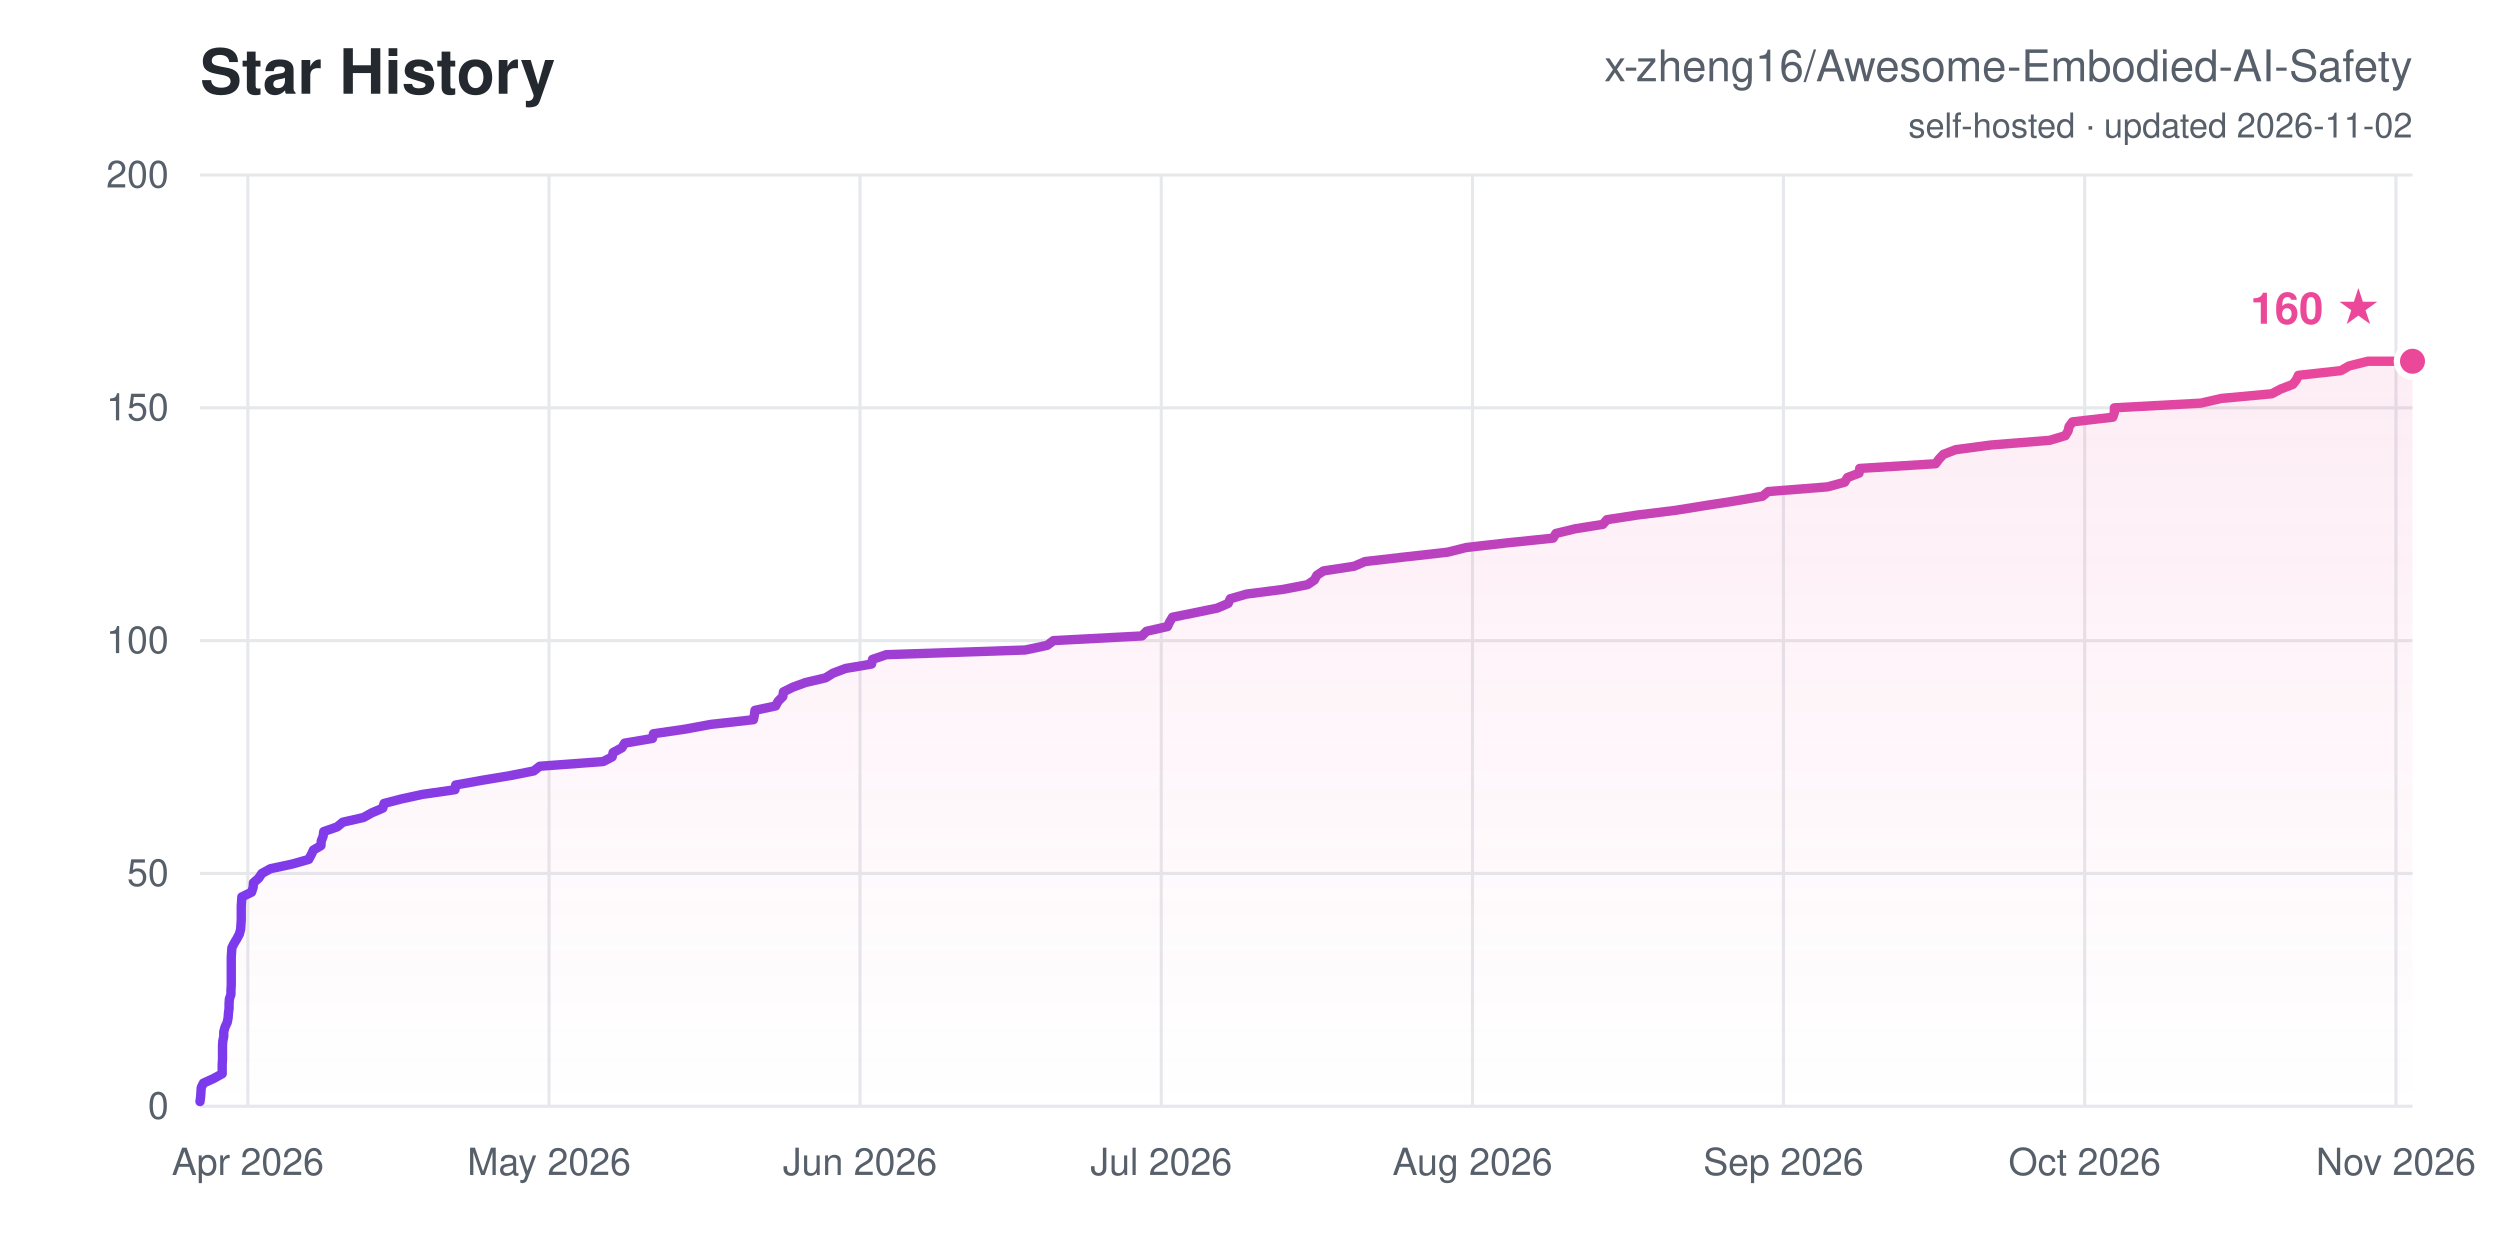
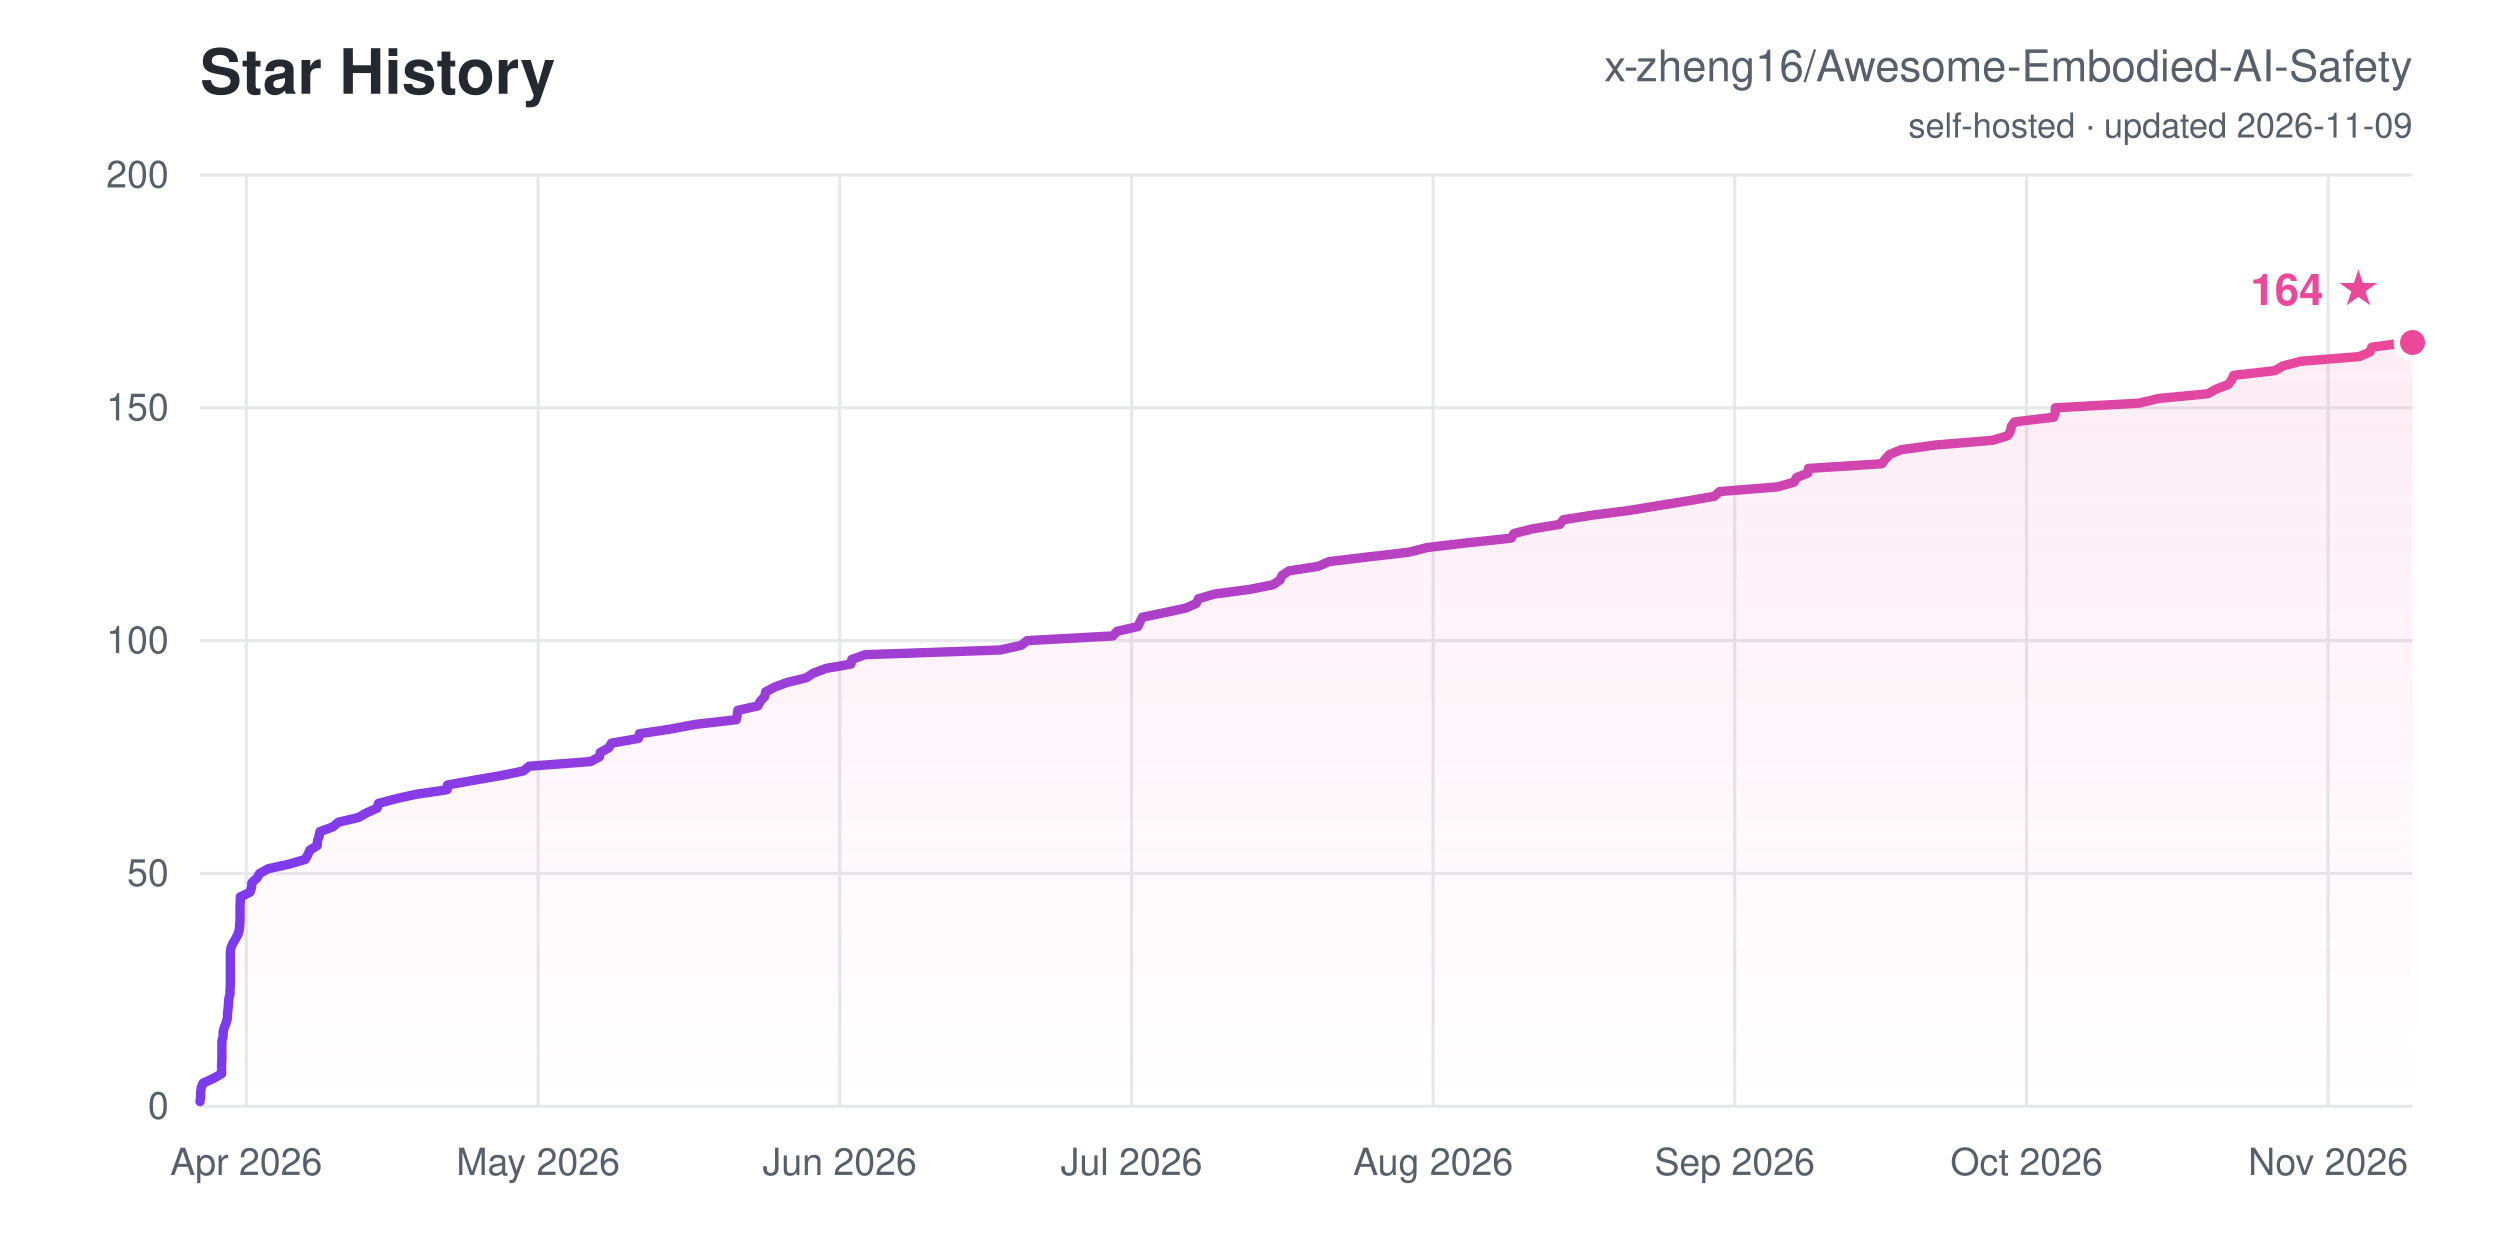
<svg xmlns="http://www.w3.org/2000/svg" width="800" height="400" viewBox="0 0 800 400" font-family="-apple-system,Segoe UI,Helvetica,Arial,sans-serif">
  <defs>
    <linearGradient id="ln" x1="0" y1="0" x2="1" y2="0">
      <stop offset="0" stop-color="#7c3aed" />
      <stop offset="1" stop-color="#ec4899" />
    </linearGradient>
    <linearGradient id="ar" x1="0" y1="0" x2="0" y2="1">
      <stop offset="0" stop-color="#ec4899" stop-opacity="0.1" />
      <stop offset="1" stop-color="#ec4899" stop-opacity="0" />
    </linearGradient>
  </defs>
  <rect width="800" height="400" fill="#ffffff" />
  <text x="64" y="30" font-size="20" font-weight="700" fill="#24292f">Star History</text>
  <text x="772" y="26" font-size="14" text-anchor="end" fill="#57606a">x-zheng16/Awesome-Embodied-AI-Safety</text>
-   <text x="772" y="44" font-size="11" text-anchor="end" fill="#57606a">self-hosted · updated 2026-11-02</text>
+   <text x="772" y="44" font-size="11" text-anchor="end" fill="#57606a">self-hosted · updated 2026-11-09</text>
  <line x1="64" y1="354.0" x2="772" y2="354.0" stroke="#e6e8eb" stroke-width="1" />
  <text x="54" y="358.0" font-size="12" text-anchor="end" fill="#57606a">0</text>
  <line x1="64" y1="279.5" x2="772" y2="279.5" stroke="#e6e8eb" stroke-width="1" />
  <text x="54" y="283.5" font-size="12" text-anchor="end" fill="#57606a">50</text>
  <line x1="64" y1="205.0" x2="772" y2="205.0" stroke="#e6e8eb" stroke-width="1" />
  <text x="54" y="209.0" font-size="12" text-anchor="end" fill="#57606a">100</text>
  <line x1="64" y1="130.5" x2="772" y2="130.5" stroke="#e6e8eb" stroke-width="1" />
  <text x="54" y="134.5" font-size="12" text-anchor="end" fill="#57606a">150</text>
  <line x1="64" y1="56.0" x2="772" y2="56.0" stroke="#e6e8eb" stroke-width="1" />
  <text x="54" y="60.0" font-size="12" text-anchor="end" fill="#57606a">200</text>
-   <line x1="79.3" y1="56" x2="79.3" y2="354" stroke="#e6e8eb" stroke-width="1" />
-   <text x="79.3" y="376" font-size="12" text-anchor="middle" fill="#57606a">Apr 2026</text>
-   <line x1="175.7" y1="56" x2="175.7" y2="354" stroke="#e6e8eb" stroke-width="1" />
-   <text x="175.7" y="376" font-size="12" text-anchor="middle" fill="#57606a">May 2026</text>
-   <line x1="275.2" y1="56" x2="275.2" y2="354" stroke="#e6e8eb" stroke-width="1" />
-   <text x="275.2" y="376" font-size="12" text-anchor="middle" fill="#57606a">Jun 2026</text>
-   <line x1="371.6" y1="56" x2="371.6" y2="354" stroke="#e6e8eb" stroke-width="1" />
-   <text x="371.6" y="376" font-size="12" text-anchor="middle" fill="#57606a">Jul 2026</text>
-   <line x1="471.2" y1="56" x2="471.2" y2="354" stroke="#e6e8eb" stroke-width="1" />
-   <text x="471.2" y="376" font-size="12" text-anchor="middle" fill="#57606a">Aug 2026</text>
-   <line x1="570.7" y1="56" x2="570.7" y2="354" stroke="#e6e8eb" stroke-width="1" />
-   <text x="570.7" y="376" font-size="12" text-anchor="middle" fill="#57606a">Sep 2026</text>
-   <line x1="667.1" y1="56" x2="667.1" y2="354" stroke="#e6e8eb" stroke-width="1" />
-   <text x="667.1" y="376" font-size="12" text-anchor="middle" fill="#57606a">Oct 2026</text>
-   <line x1="766.7" y1="56" x2="766.7" y2="354" stroke="#e6e8eb" stroke-width="1" />
-   <text x="766.7" y="376" font-size="12" text-anchor="middle" fill="#57606a">Nov 2026</text>
-   <polygon points="64.0,354.0 64.0,352.5 64.2,351.0 64.3,349.5 64.4,348.0 65.1,346.6 68.4,345.1 71.1,343.6 71.1,342.1 71.1,340.6 71.2,339.1 71.2,337.6 71.2,336.1 71.2,334.6 71.3,333.1 71.6,331.7 71.6,330.2 72.0,328.7 72.7,327.2 73.0,325.7 73.1,324.2 73.3,322.7 73.3,321.2 73.4,319.7 73.9,318.2 73.9,316.8 74.0,315.3 74.0,313.8 74.0,312.3 74.0,310.8 74.0,309.3 74.0,307.8 74.0,306.3 74.1,304.8 74.2,303.3 74.9,301.9 75.8,300.4 76.6,298.9 77.0,297.4 77.1,295.9 77.2,294.4 77.2,292.9 77.2,291.4 77.2,289.9 77.3,288.4 77.4,287.0 80.5,285.5 81.0,284.0 81.1,282.5 82.8,281.0 83.8,279.5 86.5,278.0 93.5,276.5 98.8,275.0 99.6,273.5 100.3,272.0 102.7,270.6 102.8,269.1 103.4,267.6 103.6,266.1 107.9,264.6 109.7,263.1 116.3,261.6 119.0,260.1 122.5,258.6 122.9,257.1 128.3,255.7 135.2,254.2 145.6,252.7 145.8,251.2 154.2,249.7 163.2,248.2 170.8,246.7 172.7,245.2 193.0,243.7 195.9,242.2 196.2,240.8 199.0,239.3 199.9,237.8 208.8,236.3 209.1,234.8 219.4,233.3 227.5,231.8 241.1,230.3 241.4,228.8 241.6,227.3 248.2,225.9 249.0,224.4 250.5,222.9 250.7,221.4 253.7,219.9 257.8,218.4 264.2,216.9 266.6,215.4 270.6,213.9 278.9,212.5 279.2,211.0 283.6,209.5 328.1,208.0 335.1,206.5 337.1,205.0 365.4,203.5 366.9,202.0 373.6,200.5 374.3,199.0 375.2,197.5 382.2,196.1 389.5,194.6 393.0,193.1 393.7,191.6 398.9,190.1 410.6,188.6 418.4,187.1 420.6,185.6 421.4,184.1 423.5,182.7 433.3,181.2 436.8,179.7 449.8,178.2 463.2,176.7 469.2,175.2 482.4,173.7 497.0,172.2 497.9,170.7 504.1,169.2 512.9,167.8 514.2,166.3 524.0,164.8 536.2,163.3 545.5,161.8 555.2,160.3 564.0,158.8 565.8,157.3 584.8,155.8 590.3,154.3 591.2,152.8 594.9,151.4 595.1,149.9 619.4,148.4 620.5,146.9 621.9,145.4 625.8,143.9 637.1,142.4 655.9,140.9 660.9,139.4 661.8,137.9 662.1,136.5 663.2,135.0 676.1,133.5 676.6,132.0 676.6,130.5 704.3,129.0 710.8,127.5 727.0,126.0 729.8,124.5 733.7,123.0 734.8,121.6 735.5,120.1 749.1,118.6 751.7,117.1 757.7,115.6 772.0,115.6 772.0,354.0" fill="url(#ar)" />
-   <polyline points="64.0,352.5 64.2,351.0 64.3,349.5 64.4,348.0 65.1,346.6 68.4,345.1 71.1,343.6 71.1,342.1 71.1,340.6 71.2,339.1 71.2,337.6 71.2,336.1 71.2,334.6 71.3,333.1 71.6,331.7 71.6,330.2 72.0,328.7 72.7,327.2 73.0,325.7 73.1,324.2 73.3,322.7 73.3,321.2 73.4,319.7 73.9,318.2 73.9,316.8 74.0,315.3 74.0,313.8 74.0,312.3 74.0,310.8 74.0,309.3 74.0,307.8 74.0,306.3 74.1,304.8 74.2,303.3 74.9,301.9 75.8,300.4 76.6,298.9 77.0,297.4 77.1,295.9 77.2,294.4 77.2,292.9 77.2,291.4 77.2,289.9 77.3,288.4 77.4,287.0 80.5,285.5 81.0,284.0 81.1,282.5 82.8,281.0 83.8,279.5 86.5,278.0 93.5,276.5 98.8,275.0 99.6,273.5 100.3,272.0 102.7,270.6 102.8,269.1 103.4,267.6 103.6,266.1 107.9,264.6 109.7,263.1 116.3,261.6 119.0,260.1 122.5,258.6 122.9,257.1 128.3,255.7 135.2,254.2 145.6,252.7 145.8,251.2 154.2,249.7 163.2,248.2 170.8,246.7 172.7,245.2 193.0,243.7 195.9,242.2 196.2,240.8 199.0,239.3 199.9,237.8 208.8,236.3 209.1,234.8 219.4,233.3 227.5,231.8 241.1,230.3 241.4,228.8 241.6,227.3 248.2,225.9 249.0,224.4 250.5,222.9 250.7,221.4 253.7,219.9 257.8,218.4 264.2,216.9 266.6,215.4 270.6,213.9 278.9,212.5 279.2,211.0 283.6,209.5 328.1,208.0 335.1,206.5 337.1,205.0 365.4,203.5 366.9,202.0 373.6,200.5 374.3,199.0 375.2,197.5 382.2,196.1 389.5,194.6 393.0,193.1 393.7,191.6 398.9,190.1 410.6,188.6 418.4,187.1 420.6,185.6 421.4,184.1 423.5,182.7 433.3,181.2 436.8,179.7 449.8,178.2 463.2,176.7 469.2,175.2 482.4,173.7 497.0,172.2 497.9,170.7 504.1,169.2 512.9,167.8 514.2,166.3 524.0,164.8 536.2,163.3 545.5,161.8 555.2,160.3 564.0,158.8 565.8,157.3 584.8,155.8 590.3,154.3 591.2,152.8 594.9,151.4 595.1,149.9 619.4,148.4 620.5,146.9 621.9,145.4 625.8,143.9 637.1,142.4 655.9,140.9 660.9,139.4 661.8,137.9 662.1,136.5 663.2,135.0 676.1,133.5 676.6,132.0 676.6,130.5 704.3,129.0 710.8,127.5 727.0,126.0 729.8,124.5 733.7,123.0 734.8,121.6 735.5,120.1 749.1,118.6 751.7,117.1 757.7,115.6 772.0,115.6" fill="none" stroke="url(#ln)" stroke-width="3" stroke-linejoin="round" stroke-linecap="round" />
-   <circle cx="772.0" cy="115.6" r="5" fill="#ec4899" stroke="#ffffff" stroke-width="2" />
-   <text x="762.0" y="103.6" font-size="14" font-weight="700" text-anchor="end" fill="#ec4899">160 ★</text>
+   <line x1="78.8" y1="56" x2="78.8" y2="354" stroke="#e6e8eb" stroke-width="1" />
+   <text x="78.8" y="376" font-size="12" text-anchor="middle" fill="#57606a">Apr 2026</text>
+   <line x1="172.2" y1="56" x2="172.2" y2="354" stroke="#e6e8eb" stroke-width="1" />
+   <text x="172.2" y="376" font-size="12" text-anchor="middle" fill="#57606a">May 2026</text>
+   <line x1="268.7" y1="56" x2="268.7" y2="354" stroke="#e6e8eb" stroke-width="1" />
+   <text x="268.7" y="376" font-size="12" text-anchor="middle" fill="#57606a">Jun 2026</text>
+   <line x1="362.1" y1="56" x2="362.1" y2="354" stroke="#e6e8eb" stroke-width="1" />
+   <text x="362.1" y="376" font-size="12" text-anchor="middle" fill="#57606a">Jul 2026</text>
+   <line x1="458.6" y1="56" x2="458.6" y2="354" stroke="#e6e8eb" stroke-width="1" />
+   <text x="458.6" y="376" font-size="12" text-anchor="middle" fill="#57606a">Aug 2026</text>
+   <line x1="555.1" y1="56" x2="555.1" y2="354" stroke="#e6e8eb" stroke-width="1" />
+   <text x="555.1" y="376" font-size="12" text-anchor="middle" fill="#57606a">Sep 2026</text>
+   <line x1="648.5" y1="56" x2="648.5" y2="354" stroke="#e6e8eb" stroke-width="1" />
+   <text x="648.5" y="376" font-size="12" text-anchor="middle" fill="#57606a">Oct 2026</text>
+   <line x1="745.0" y1="56" x2="745.0" y2="354" stroke="#e6e8eb" stroke-width="1" />
+   <text x="745.0" y="376" font-size="12" text-anchor="middle" fill="#57606a">Nov 2026</text>
+   <polygon points="64.0,354.0 64.0,352.5 64.2,351.0 64.2,349.5 64.4,348.0 65.0,346.6 68.3,345.1 70.9,343.6 70.9,342.1 70.9,340.6 71.0,339.1 71.0,337.6 71.0,336.1 71.0,334.6 71.0,333.1 71.4,331.7 71.4,330.2 71.8,328.7 72.4,327.2 72.8,325.7 72.8,324.2 73.0,322.7 73.1,321.2 73.2,319.7 73.6,318.2 73.6,316.8 73.7,315.3 73.7,313.8 73.7,312.3 73.7,310.8 73.7,309.3 73.7,307.8 73.7,306.3 73.7,304.8 73.9,303.3 74.5,301.9 75.4,300.4 76.2,298.9 76.6,297.4 76.7,295.9 76.8,294.4 76.8,292.9 76.8,291.4 76.8,289.9 76.9,288.4 76.9,287.0 80.0,285.5 80.5,284.0 80.6,282.5 82.2,281.0 83.1,279.5 85.8,278.0 92.6,276.5 97.7,275.0 98.5,273.5 99.2,272.0 101.5,270.6 101.6,269.1 102.1,267.6 102.4,266.1 106.5,264.6 108.3,263.1 114.7,261.6 117.3,260.1 120.7,258.6 121.1,257.1 126.3,255.7 133.0,254.2 143.1,252.7 143.2,251.2 151.5,249.7 160.2,248.2 167.5,246.7 169.3,245.2 189.0,243.7 191.8,242.2 192.1,240.8 194.8,239.3 195.7,237.8 204.3,236.3 204.6,234.8 214.6,233.3 222.5,231.8 235.6,230.3 235.9,228.8 236.1,227.3 242.5,225.9 243.3,224.4 244.7,222.9 245.0,221.4 247.8,219.9 251.8,218.4 258.0,216.9 260.3,215.4 264.3,213.9 272.3,212.5 272.6,211.0 276.8,209.5 320.0,208.0 326.8,206.5 328.7,205.0 356.1,203.5 357.5,202.0 364.1,200.5 364.8,199.0 365.6,197.5 372.4,196.1 379.4,194.6 382.8,193.1 383.5,191.6 388.6,190.1 399.9,188.6 407.4,187.1 409.6,185.6 410.3,184.1 412.4,182.7 421.9,181.2 425.3,179.7 437.9,178.2 450.9,176.7 456.7,175.2 469.5,173.7 483.6,172.2 484.5,170.7 490.5,169.2 499.1,167.8 500.3,166.3 509.9,164.8 521.6,163.3 530.6,161.8 540.0,160.3 548.6,158.8 550.3,157.3 568.8,155.8 574.1,154.3 574.9,152.8 578.5,151.4 578.7,149.9 602.2,148.4 603.3,146.9 604.7,145.4 608.4,143.9 619.4,142.4 637.6,140.9 642.5,139.4 643.4,137.9 643.6,136.5 644.7,135.0 657.2,133.5 657.7,132.0 657.7,130.5 684.5,129.0 690.8,127.5 706.5,126.0 709.2,124.5 713.1,123.0 714.1,121.6 714.8,120.1 728.0,118.6 730.5,117.1 736.3,115.6 755.0,114.1 758.4,112.6 759.0,111.1 770.2,109.6 772.0,109.6 772.0,354.0" fill="url(#ar)" />
+   <polyline points="64.0,352.5 64.2,351.0 64.2,349.5 64.4,348.0 65.0,346.6 68.3,345.1 70.9,343.6 70.9,342.1 70.9,340.6 71.0,339.1 71.0,337.6 71.0,336.1 71.0,334.6 71.0,333.1 71.4,331.7 71.4,330.2 71.8,328.7 72.4,327.2 72.8,325.7 72.8,324.2 73.0,322.7 73.1,321.2 73.2,319.7 73.6,318.2 73.6,316.8 73.7,315.3 73.7,313.8 73.7,312.3 73.7,310.8 73.7,309.3 73.7,307.8 73.7,306.3 73.7,304.8 73.9,303.3 74.5,301.9 75.4,300.4 76.2,298.9 76.6,297.4 76.7,295.9 76.8,294.4 76.8,292.9 76.8,291.4 76.8,289.9 76.9,288.4 76.9,287.0 80.0,285.5 80.5,284.0 80.6,282.5 82.2,281.0 83.1,279.5 85.8,278.0 92.6,276.5 97.7,275.0 98.5,273.5 99.2,272.0 101.5,270.6 101.6,269.1 102.1,267.6 102.4,266.1 106.5,264.6 108.3,263.1 114.7,261.6 117.3,260.1 120.7,258.6 121.1,257.1 126.3,255.7 133.0,254.2 143.1,252.7 143.2,251.2 151.5,249.7 160.2,248.2 167.5,246.7 169.3,245.2 189.0,243.7 191.8,242.2 192.1,240.8 194.8,239.3 195.7,237.8 204.3,236.3 204.6,234.8 214.6,233.3 222.5,231.8 235.6,230.3 235.9,228.8 236.1,227.3 242.5,225.9 243.3,224.4 244.7,222.9 245.0,221.4 247.8,219.9 251.8,218.4 258.0,216.9 260.3,215.4 264.3,213.9 272.3,212.5 272.6,211.0 276.8,209.5 320.0,208.0 326.8,206.5 328.7,205.0 356.1,203.5 357.5,202.0 364.1,200.5 364.8,199.0 365.6,197.5 372.4,196.1 379.4,194.6 382.8,193.1 383.5,191.6 388.6,190.1 399.9,188.6 407.4,187.1 409.6,185.6 410.3,184.1 412.4,182.7 421.9,181.2 425.3,179.7 437.9,178.2 450.9,176.7 456.7,175.2 469.5,173.7 483.6,172.2 484.5,170.7 490.5,169.2 499.1,167.8 500.3,166.3 509.9,164.8 521.6,163.3 530.6,161.8 540.0,160.3 548.6,158.8 550.3,157.3 568.8,155.8 574.1,154.3 574.9,152.8 578.5,151.4 578.7,149.9 602.2,148.4 603.3,146.9 604.7,145.4 608.4,143.9 619.4,142.4 637.6,140.9 642.5,139.4 643.4,137.9 643.6,136.5 644.7,135.0 657.2,133.5 657.7,132.0 657.7,130.5 684.5,129.0 690.8,127.5 706.5,126.0 709.2,124.5 713.1,123.0 714.1,121.6 714.8,120.1 728.0,118.6 730.5,117.1 736.3,115.6 755.0,114.1 758.4,112.6 759.0,111.1 770.2,109.6 772.0,109.6" fill="none" stroke="url(#ln)" stroke-width="3" stroke-linejoin="round" stroke-linecap="round" />
+   <circle cx="772.0" cy="109.6" r="5" fill="#ec4899" stroke="#ffffff" stroke-width="2" />
+   <text x="762.0" y="97.6" font-size="14" font-weight="700" text-anchor="end" fill="#ec4899">164 ★</text>
</svg>
